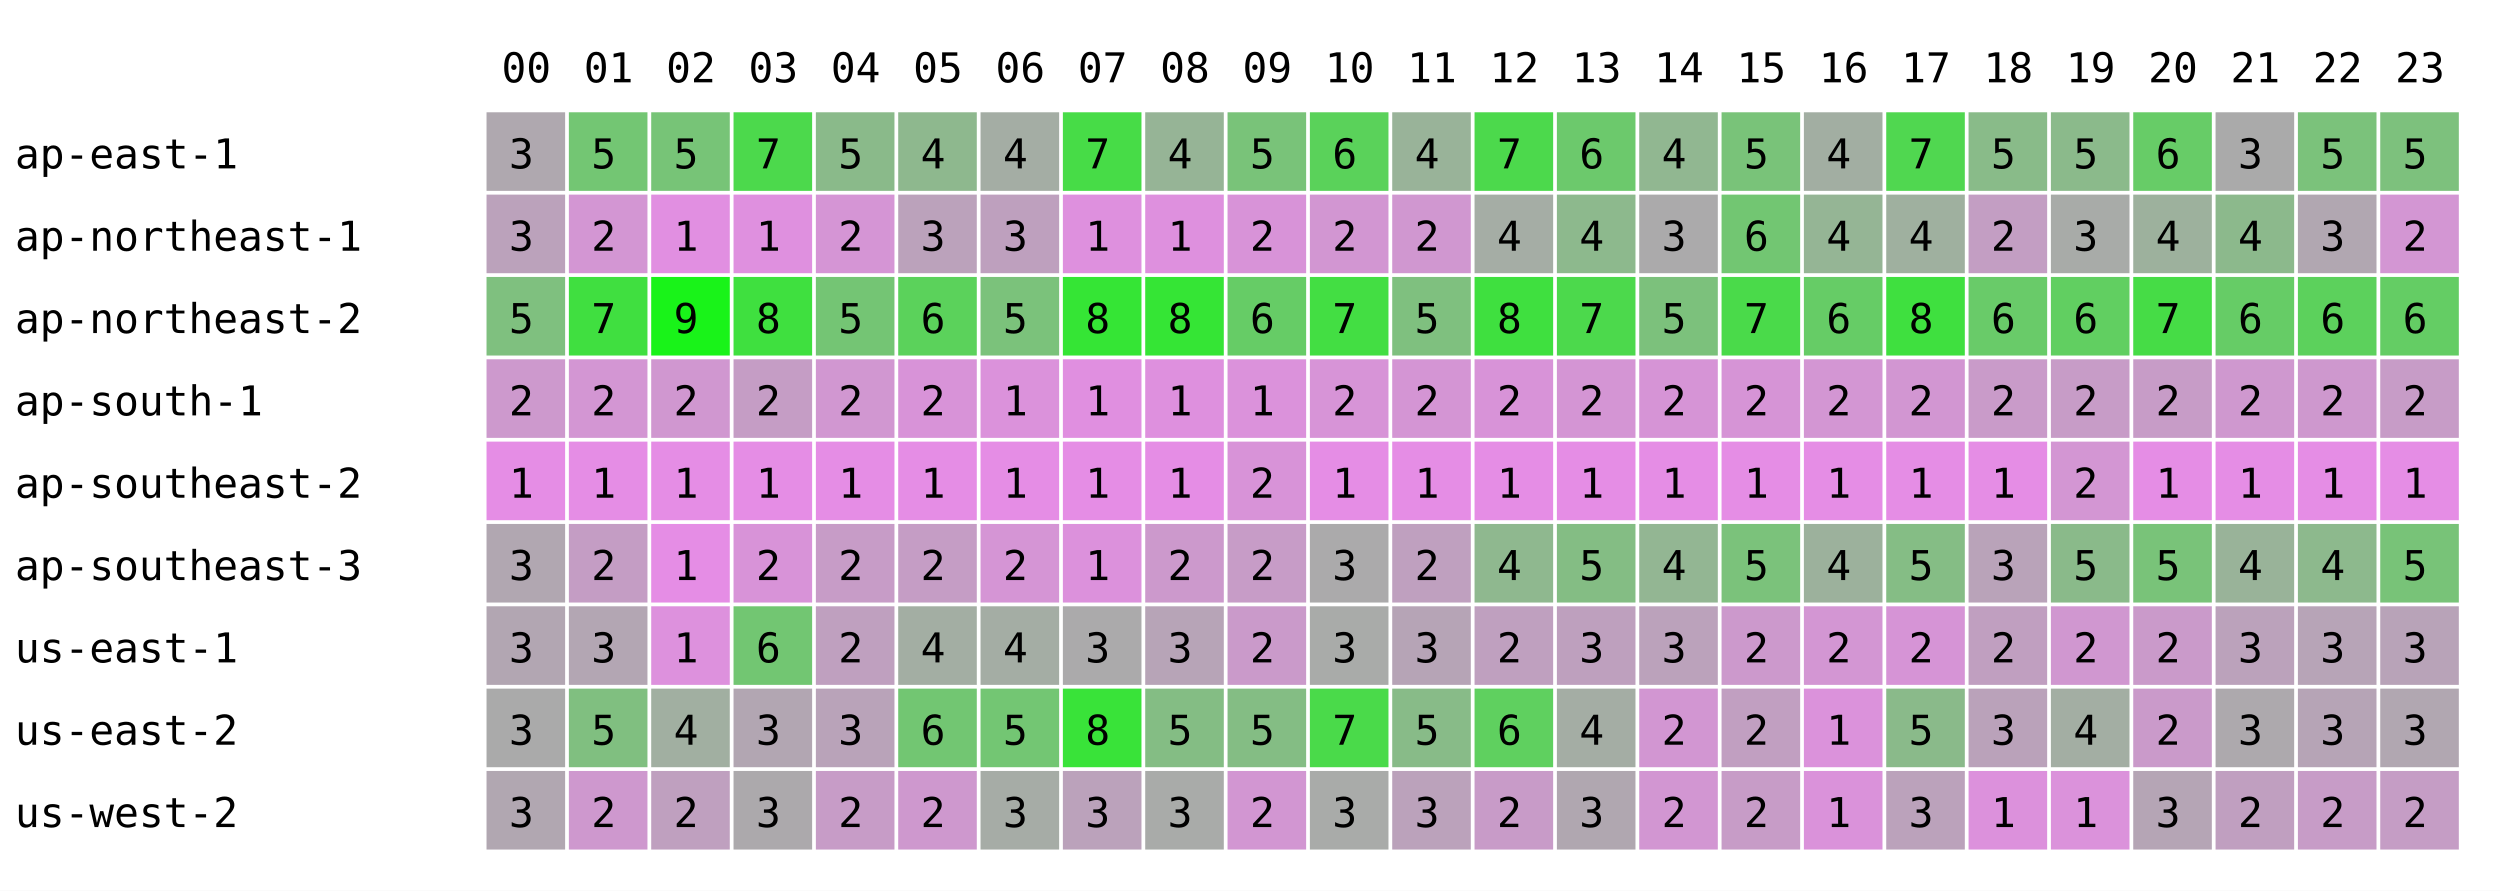
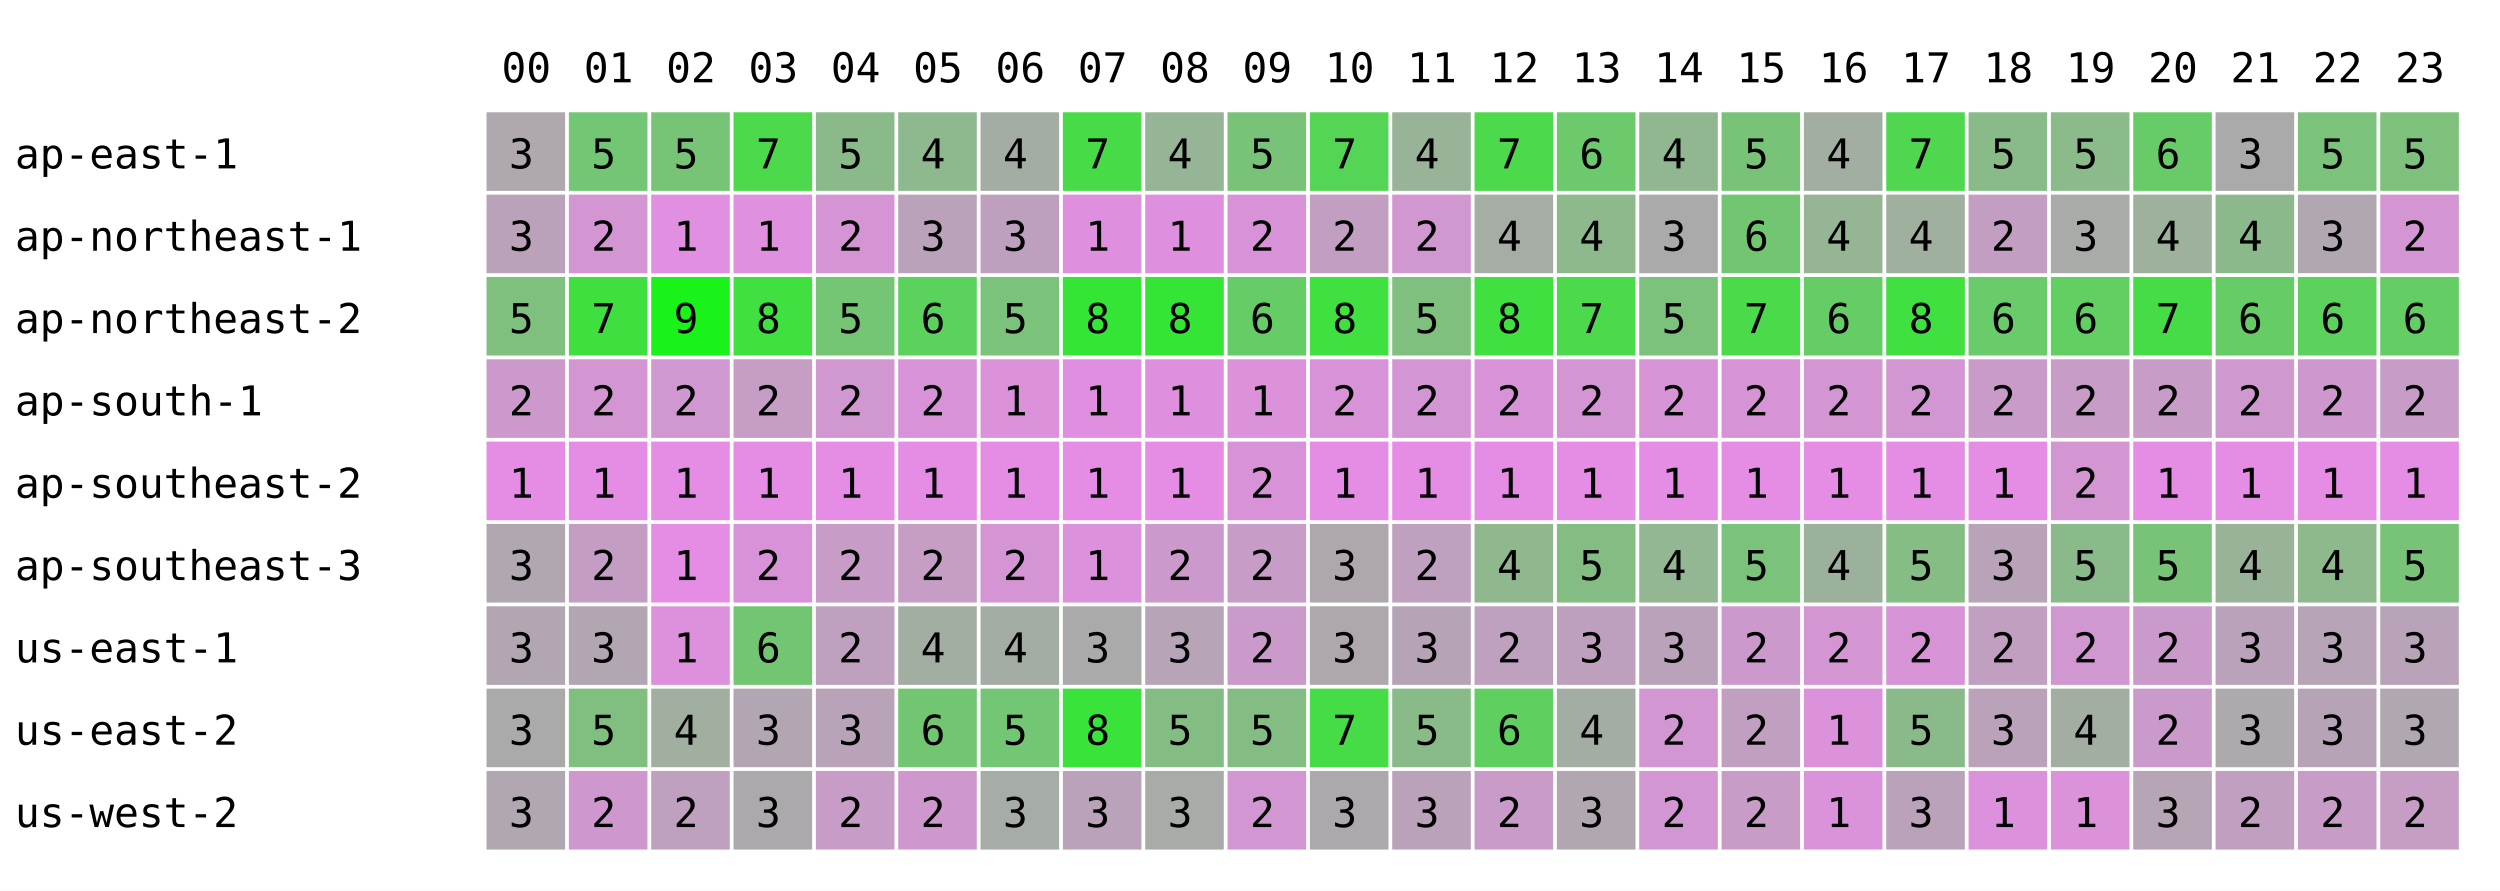
<svg xmlns="http://www.w3.org/2000/svg" width="668" height="238" font-family="monospace" font-size="11">
  <rect width="668" height="238" fill="white" />
  <text x="134" y="22">00</text>
  <text x="156" y="22">01</text>
  <text x="178" y="22">02</text>
  <text x="200" y="22">03</text>
  <text x="222" y="22">04</text>
  <text x="244" y="22">05</text>
  <text x="266" y="22">06</text>
  <text x="288" y="22">07</text>
  <text x="310" y="22">08</text>
  <text x="332" y="22">09</text>
  <text x="354" y="22">10</text>
  <text x="376" y="22">11</text>
  <text x="398" y="22">12</text>
  <text x="420" y="22">13</text>
  <text x="442" y="22">14</text>
  <text x="464" y="22">15</text>
  <text x="486" y="22">16</text>
  <text x="508" y="22">17</text>
  <text x="530" y="22">18</text>
  <text x="552" y="22">19</text>
  <text x="574" y="22">20</text>
  <text x="596" y="22">21</text>
  <text x="618" y="22">22</text>
  <text x="640" y="22">23</text>
  <text x="4" y="45">ap-east-1</text>
  <rect x="130" y="30" width="21" height="21" fill="rgb(175,168,175)" />
  <text x="136" y="45">3</text>
  <rect x="152" y="30" width="21" height="21" fill="rgb(115,198,115)" />
  <text x="158" y="45">5</text>
  <rect x="174" y="30" width="21" height="21" fill="rgb(119,196,119)" />
  <text x="180" y="45">5</text>
  <rect x="196" y="30" width="21" height="21" fill="rgb(76,217,76)" />
  <text x="202" y="45">7</text>
  <rect x="218" y="30" width="21" height="21" fill="rgb(138,186,138)" />
  <text x="224" y="45">5</text>
  <rect x="240" y="30" width="21" height="21" fill="rgb(142,184,142)" />
  <text x="246" y="45">4</text>
  <rect x="262" y="30" width="21" height="21" fill="rgb(164,173,164)" />
  <text x="268" y="45">4</text>
  <rect x="284" y="30" width="21" height="21" fill="rgb(71,220,71)" />
  <text x="290" y="45">7</text>
  <rect x="306" y="30" width="21" height="21" fill="rgb(150,180,150)" />
  <text x="312" y="45">4</text>
  <rect x="328" y="30" width="21" height="21" fill="rgb(121,195,121)" />
  <text x="334" y="45">5</text>
-   <rect x="350" y="30" width="21" height="21" fill="rgb(90,210,90)" />
-   <text x="356" y="45">6</text>
+   <rect x="350" y="30" width="21" height="21" fill="rgb(85,213,85)" />
+   <text x="356" y="45">7</text>
  <rect x="372" y="30" width="21" height="21" fill="rgb(153,179,153)" />
  <text x="378" y="45">4</text>
  <rect x="394" y="30" width="21" height="21" fill="rgb(76,217,76)" />
  <text x="400" y="45">7</text>
  <rect x="416" y="30" width="21" height="21" fill="rgb(108,201,108)" />
  <text x="422" y="45">6</text>
  <rect x="438" y="30" width="21" height="21" fill="rgb(145,183,145)" />
  <text x="444" y="45">4</text>
  <rect x="460" y="30" width="21" height="21" fill="rgb(121,195,121)" />
  <text x="466" y="45">5</text>
  <rect x="482" y="30" width="21" height="21" fill="rgb(162,174,162)" />
  <text x="488" y="45">4</text>
  <rect x="504" y="30" width="21" height="21" fill="rgb(80,215,80)" />
  <text x="510" y="45">7</text>
  <rect x="526" y="30" width="21" height="21" fill="rgb(137,187,137)" />
  <text x="532" y="45">5</text>
  <rect x="548" y="30" width="21" height="21" fill="rgb(139,186,139)" />
  <text x="554" y="45">5</text>
  <rect x="570" y="30" width="21" height="21" fill="rgb(103,204,103)" />
  <text x="576" y="45">6</text>
  <rect x="592" y="30" width="21" height="21" fill="rgb(170,170,170)" />
  <text x="598" y="45">3</text>
  <rect x="614" y="30" width="21" height="21" fill="rgb(123,194,123)" />
  <text x="620" y="45">5</text>
  <rect x="636" y="30" width="21" height="21" fill="rgb(125,193,125)" />
  <text x="642" y="45">5</text>
  <text x="4" y="67">ap-northeast-1</text>
  <rect x="130" y="52" width="21" height="21" fill="rgb(187,162,187)" />
  <text x="136" y="67">3</text>
  <rect x="152" y="52" width="21" height="21" fill="rgb(211,150,211)" />
  <text x="158" y="67">2</text>
  <rect x="174" y="52" width="21" height="21" fill="rgb(225,143,225)" />
  <text x="180" y="67">1</text>
  <rect x="196" y="52" width="21" height="21" fill="rgb(223,144,223)" />
  <text x="202" y="67">1</text>
  <rect x="218" y="52" width="21" height="21" fill="rgb(213,149,213)" />
  <text x="224" y="67">2</text>
  <rect x="240" y="52" width="21" height="21" fill="rgb(187,162,187)" />
  <text x="246" y="67">3</text>
  <rect x="262" y="52" width="21" height="21" fill="rgb(190,160,190)" />
  <text x="268" y="67">3</text>
  <rect x="284" y="52" width="21" height="21" fill="rgb(222,144,222)" />
  <text x="290" y="67">1</text>
  <rect x="306" y="52" width="21" height="21" fill="rgb(222,144,222)" />
  <text x="312" y="67">1</text>
  <rect x="328" y="52" width="21" height="21" fill="rgb(216,147,216)" />
  <text x="334" y="67">2</text>
-   <rect x="350" y="52" width="21" height="21" fill="rgb(210,150,210)" />
+   <rect x="350" y="52" width="21" height="21" fill="rgb(195,158,195)" />
  <text x="356" y="67">2</text>
  <rect x="372" y="52" width="21" height="21" fill="rgb(208,151,208)" />
  <text x="378" y="67">2</text>
  <rect x="394" y="52" width="21" height="21" fill="rgb(165,173,165)" />
  <text x="400" y="67">4</text>
  <rect x="416" y="52" width="21" height="21" fill="rgb(141,185,141)" />
  <text x="422" y="67">4</text>
  <rect x="438" y="52" width="21" height="21" fill="rgb(171,170,171)" />
  <text x="444" y="67">3</text>
  <rect x="460" y="52" width="21" height="21" fill="rgb(114,198,114)" />
  <text x="466" y="67">6</text>
  <rect x="482" y="52" width="21" height="21" fill="rgb(149,181,149)" />
  <text x="488" y="67">4</text>
  <rect x="504" y="52" width="21" height="21" fill="rgb(159,176,159)" />
  <text x="510" y="67">4</text>
  <rect x="526" y="52" width="21" height="21" fill="rgb(195,158,195)" />
  <text x="532" y="67">2</text>
  <rect x="548" y="52" width="21" height="21" fill="rgb(168,171,168)" />
  <text x="554" y="67">3</text>
  <rect x="570" y="52" width="21" height="21" fill="rgb(157,177,157)" />
  <text x="576" y="67">4</text>
  <rect x="592" y="52" width="21" height="21" fill="rgb(140,185,140)" />
  <text x="598" y="67">4</text>
  <rect x="614" y="52" width="21" height="21" fill="rgb(177,167,177)" />
  <text x="620" y="67">3</text>
  <rect x="636" y="52" width="21" height="21" fill="rgb(211,150,211)" />
  <text x="642" y="67">2</text>
  <text x="4" y="89">ap-northeast-2</text>
  <rect x="130" y="74" width="21" height="21" fill="rgb(127,192,127)" />
  <text x="136" y="89">5</text>
  <rect x="152" y="74" width="21" height="21" fill="rgb(64,223,64)" />
  <text x="158" y="89">7</text>
  <rect x="174" y="74" width="21" height="21" fill="rgb(25,243,25)" />
  <text x="180" y="89">9</text>
  <rect x="196" y="74" width="21" height="21" fill="rgb(63,224,63)" />
  <text x="202" y="89">8</text>
  <rect x="218" y="74" width="21" height="21" fill="rgb(116,197,116)" />
  <text x="224" y="89">5</text>
  <rect x="240" y="74" width="21" height="21" fill="rgb(91,210,91)" />
  <text x="246" y="89">6</text>
  <rect x="262" y="74" width="21" height="21" fill="rgb(123,194,123)" />
  <text x="268" y="89">5</text>
  <rect x="284" y="74" width="21" height="21" fill="rgb(53,229,53)" />
  <text x="290" y="89">8</text>
  <rect x="306" y="74" width="21" height="21" fill="rgb(53,229,53)" />
  <text x="312" y="89">8</text>
  <rect x="328" y="74" width="21" height="21" fill="rgb(102,204,102)" />
  <text x="334" y="89">6</text>
-   <rect x="350" y="74" width="21" height="21" fill="rgb(67,222,67)" />
-   <text x="356" y="89">7</text>
+   <rect x="350" y="74" width="21" height="21" fill="rgb(63,224,63)" />
+   <text x="356" y="89">8</text>
  <rect x="372" y="74" width="21" height="21" fill="rgb(127,192,127)" />
  <text x="378" y="89">5</text>
  <rect x="394" y="74" width="21" height="21" fill="rgb(63,224,63)" />
  <text x="400" y="89">8</text>
  <rect x="416" y="74" width="21" height="21" fill="rgb(76,217,76)" />
  <text x="422" y="89">7</text>
  <rect x="438" y="74" width="21" height="21" fill="rgb(124,193,124)" />
  <text x="444" y="89">5</text>
  <rect x="460" y="74" width="21" height="21" fill="rgb(74,218,74)" />
  <text x="466" y="89">7</text>
  <rect x="482" y="74" width="21" height="21" fill="rgb(102,204,102)" />
  <text x="488" y="89">6</text>
  <rect x="504" y="74" width="21" height="21" fill="rgb(63,224,63)" />
  <text x="510" y="89">8</text>
  <rect x="526" y="74" width="21" height="21" fill="rgb(105,203,105)" />
  <text x="532" y="89">6</text>
  <rect x="548" y="74" width="21" height="21" fill="rgb(97,207,97)" />
  <text x="554" y="89">6</text>
  <rect x="570" y="74" width="21" height="21" fill="rgb(70,220,70)" />
  <text x="576" y="89">7</text>
  <rect x="592" y="74" width="21" height="21" fill="rgb(102,204,102)" />
  <text x="598" y="89">6</text>
  <rect x="614" y="74" width="21" height="21" fill="rgb(92,209,92)" />
  <text x="620" y="89">6</text>
  <rect x="636" y="74" width="21" height="21" fill="rgb(100,205,100)" />
  <text x="642" y="89">6</text>
  <text x="4" y="111">ap-south-1</text>
  <rect x="130" y="96" width="21" height="21" fill="rgb(205,153,205)" />
  <text x="136" y="111">2</text>
  <rect x="152" y="96" width="21" height="21" fill="rgb(211,150,211)" />
  <text x="158" y="111">2</text>
  <rect x="174" y="96" width="21" height="21" fill="rgb(208,151,208)" />
  <text x="180" y="111">2</text>
  <rect x="196" y="96" width="21" height="21" fill="rgb(197,157,197)" />
  <text x="202" y="111">2</text>
  <rect x="218" y="96" width="21" height="21" fill="rgb(209,151,209)" />
  <text x="224" y="111">2</text>
  <rect x="240" y="96" width="21" height="21" fill="rgb(216,147,216)" />
  <text x="246" y="111">2</text>
  <rect x="262" y="96" width="21" height="21" fill="rgb(219,146,219)" />
  <text x="268" y="111">1</text>
  <rect x="284" y="96" width="21" height="21" fill="rgb(224,143,224)" />
  <text x="290" y="111">1</text>
  <rect x="306" y="96" width="21" height="21" fill="rgb(222,144,222)" />
  <text x="312" y="111">1</text>
  <rect x="328" y="96" width="21" height="21" fill="rgb(219,146,219)" />
  <text x="334" y="111">1</text>
-   <rect x="350" y="96" width="21" height="21" fill="rgb(215,148,215)" />
+   <rect x="350" y="96" width="21" height="21" fill="rgb(216,147,216)" />
  <text x="356" y="111">2</text>
  <rect x="372" y="96" width="21" height="21" fill="rgb(212,149,212)" />
  <text x="378" y="111">2</text>
  <rect x="394" y="96" width="21" height="21" fill="rgb(216,147,216)" />
  <text x="400" y="111">2</text>
  <rect x="416" y="96" width="21" height="21" fill="rgb(212,149,212)" />
  <text x="422" y="111">2</text>
  <rect x="438" y="96" width="21" height="21" fill="rgb(214,148,214)" />
  <text x="444" y="111">2</text>
  <rect x="460" y="96" width="21" height="21" fill="rgb(214,148,214)" />
  <text x="466" y="111">2</text>
  <rect x="482" y="96" width="21" height="21" fill="rgb(211,150,211)" />
  <text x="488" y="111">2</text>
  <rect x="504" y="96" width="21" height="21" fill="rgb(210,150,210)" />
  <text x="510" y="111">2</text>
  <rect x="526" y="96" width="21" height="21" fill="rgb(201,155,201)" />
  <text x="532" y="111">2</text>
  <rect x="548" y="96" width="21" height="21" fill="rgb(199,156,199)" />
  <text x="554" y="111">2</text>
  <rect x="570" y="96" width="21" height="21" fill="rgb(199,156,199)" />
  <text x="576" y="111">2</text>
  <rect x="592" y="96" width="21" height="21" fill="rgb(207,152,207)" />
  <text x="598" y="111">2</text>
  <rect x="614" y="96" width="21" height="21" fill="rgb(206,152,206)" />
  <text x="620" y="111">2</text>
  <rect x="636" y="96" width="21" height="21" fill="rgb(199,156,199)" />
  <text x="642" y="111">2</text>
  <text x="4" y="133">ap-southeast-2</text>
  <rect x="130" y="118" width="21" height="21" fill="rgb(229,141,229)" />
  <text x="136" y="133">1</text>
  <rect x="152" y="118" width="21" height="21" fill="rgb(229,141,229)" />
  <text x="158" y="133">1</text>
  <rect x="174" y="118" width="21" height="21" fill="rgb(229,141,229)" />
  <text x="180" y="133">1</text>
  <rect x="196" y="118" width="21" height="21" fill="rgb(229,141,229)" />
  <text x="202" y="133">1</text>
  <rect x="218" y="118" width="21" height="21" fill="rgb(229,141,229)" />
  <text x="224" y="133">1</text>
  <rect x="240" y="118" width="21" height="21" fill="rgb(229,141,229)" />
  <text x="246" y="133">1</text>
  <rect x="262" y="118" width="21" height="21" fill="rgb(229,141,229)" />
  <text x="268" y="133">1</text>
  <rect x="284" y="118" width="21" height="21" fill="rgb(229,141,229)" />
  <text x="290" y="133">1</text>
  <rect x="306" y="118" width="21" height="21" fill="rgb(229,141,229)" />
  <text x="312" y="133">1</text>
  <rect x="328" y="118" width="21" height="21" fill="rgb(216,147,216)" />
  <text x="334" y="133">2</text>
  <rect x="350" y="118" width="21" height="21" fill="rgb(229,141,229)" />
  <text x="356" y="133">1</text>
  <rect x="372" y="118" width="21" height="21" fill="rgb(229,141,229)" />
  <text x="378" y="133">1</text>
  <rect x="394" y="118" width="21" height="21" fill="rgb(229,141,229)" />
  <text x="400" y="133">1</text>
  <rect x="416" y="118" width="21" height="21" fill="rgb(229,141,229)" />
  <text x="422" y="133">1</text>
  <rect x="438" y="118" width="21" height="21" fill="rgb(229,141,229)" />
  <text x="444" y="133">1</text>
  <rect x="460" y="118" width="21" height="21" fill="rgb(229,141,229)" />
  <text x="466" y="133">1</text>
  <rect x="482" y="118" width="21" height="21" fill="rgb(229,141,229)" />
  <text x="488" y="133">1</text>
  <rect x="504" y="118" width="21" height="21" fill="rgb(229,141,229)" />
  <text x="510" y="133">1</text>
  <rect x="526" y="118" width="21" height="21" fill="rgb(229,141,229)" />
  <text x="532" y="133">1</text>
  <rect x="548" y="118" width="21" height="21" fill="rgb(211,150,211)" />
  <text x="554" y="133">2</text>
  <rect x="570" y="118" width="21" height="21" fill="rgb(229,141,229)" />
  <text x="576" y="133">1</text>
  <rect x="592" y="118" width="21" height="21" fill="rgb(229,141,229)" />
  <text x="598" y="133">1</text>
  <rect x="614" y="118" width="21" height="21" fill="rgb(229,141,229)" />
  <text x="620" y="133">1</text>
  <rect x="636" y="118" width="21" height="21" fill="rgb(229,141,229)" />
  <text x="642" y="133">1</text>
  <text x="4" y="155">ap-southeast-3</text>
  <rect x="130" y="140" width="21" height="21" fill="rgb(177,167,177)" />
  <text x="136" y="155">3</text>
  <rect x="152" y="140" width="21" height="21" fill="rgb(196,157,196)" />
  <text x="158" y="155">2</text>
  <rect x="174" y="140" width="21" height="21" fill="rgb(229,141,229)" />
  <text x="180" y="155">1</text>
  <rect x="196" y="140" width="21" height="21" fill="rgb(216,147,216)" />
  <text x="202" y="155">2</text>
  <rect x="218" y="140" width="21" height="21" fill="rgb(199,156,199)" />
  <text x="224" y="155">2</text>
  <rect x="240" y="140" width="21" height="21" fill="rgb(197,157,197)" />
  <text x="246" y="155">2</text>
  <rect x="262" y="140" width="21" height="21" fill="rgb(213,149,213)" />
  <text x="268" y="155">2</text>
  <rect x="284" y="140" width="21" height="21" fill="rgb(220,145,220)" />
  <text x="290" y="155">1</text>
  <rect x="306" y="140" width="21" height="21" fill="rgb(204,153,204)" />
  <text x="312" y="155">2</text>
  <rect x="328" y="140" width="21" height="21" fill="rgb(199,156,199)" />
  <text x="334" y="155">2</text>
-   <rect x="350" y="140" width="21" height="21" fill="rgb(171,170,171)" />
+   <rect x="350" y="140" width="21" height="21" fill="rgb(174,168,174)" />
  <text x="356" y="155">3</text>
  <rect x="372" y="140" width="21" height="21" fill="rgb(191,160,191)" />
  <text x="378" y="155">2</text>
  <rect x="394" y="140" width="21" height="21" fill="rgb(143,184,143)" />
  <text x="400" y="155">4</text>
  <rect x="416" y="140" width="21" height="21" fill="rgb(132,189,132)" />
  <text x="422" y="155">5</text>
  <rect x="438" y="140" width="21" height="21" fill="rgb(147,182,147)" />
  <text x="444" y="155">4</text>
  <rect x="460" y="140" width="21" height="21" fill="rgb(123,194,123)" />
  <text x="466" y="155">5</text>
  <rect x="482" y="140" width="21" height="21" fill="rgb(156,177,156)" />
  <text x="488" y="155">4</text>
  <rect x="504" y="140" width="21" height="21" fill="rgb(133,189,133)" />
  <text x="510" y="155">5</text>
  <rect x="526" y="140" width="21" height="21" fill="rgb(185,163,185)" />
  <text x="532" y="155">3</text>
  <rect x="548" y="140" width="21" height="21" fill="rgb(138,186,138)" />
  <text x="554" y="155">5</text>
  <rect x="570" y="140" width="21" height="21" fill="rgb(121,195,121)" />
  <text x="576" y="155">5</text>
  <rect x="592" y="140" width="21" height="21" fill="rgb(153,179,153)" />
  <text x="598" y="155">4</text>
  <rect x="614" y="140" width="21" height="21" fill="rgb(141,185,141)" />
  <text x="620" y="155">4</text>
  <rect x="636" y="140" width="21" height="21" fill="rgb(120,195,120)" />
  <text x="642" y="155">5</text>
  <text x="4" y="177">us-east-1</text>
  <rect x="130" y="162" width="21" height="21" fill="rgb(178,166,178)" />
  <text x="136" y="177">3</text>
  <rect x="152" y="162" width="21" height="21" fill="rgb(179,166,179)" />
  <text x="158" y="177">3</text>
  <rect x="174" y="162" width="21" height="21" fill="rgb(221,145,221)" />
  <text x="180" y="177">1</text>
  <rect x="196" y="162" width="21" height="21" fill="rgb(114,198,114)" />
  <text x="202" y="177">6</text>
  <rect x="218" y="162" width="21" height="21" fill="rgb(191,160,191)" />
  <text x="224" y="177">2</text>
  <rect x="240" y="162" width="21" height="21" fill="rgb(163,174,163)" />
  <text x="246" y="177">4</text>
  <rect x="262" y="162" width="21" height="21" fill="rgb(164,173,164)" />
  <text x="268" y="177">4</text>
  <rect x="284" y="162" width="21" height="21" fill="rgb(171,170,171)" />
  <text x="290" y="177">3</text>
  <rect x="306" y="162" width="21" height="21" fill="rgb(183,164,183)" />
  <text x="312" y="177">3</text>
  <rect x="328" y="162" width="21" height="21" fill="rgb(202,154,202)" />
  <text x="334" y="177">2</text>
-   <rect x="350" y="162" width="21" height="21" fill="rgb(169,171,169)" />
+   <rect x="350" y="162" width="21" height="21" fill="rgb(174,168,174)" />
  <text x="356" y="177">3</text>
  <rect x="372" y="162" width="21" height="21" fill="rgb(182,164,182)" />
  <text x="378" y="177">3</text>
  <rect x="394" y="162" width="21" height="21" fill="rgb(191,160,191)" />
  <text x="400" y="177">2</text>
  <rect x="416" y="162" width="21" height="21" fill="rgb(190,160,190)" />
  <text x="422" y="177">3</text>
  <rect x="438" y="162" width="21" height="21" fill="rgb(187,162,187)" />
  <text x="444" y="177">3</text>
  <rect x="460" y="162" width="21" height="21" fill="rgb(204,153,204)" />
  <text x="466" y="177">2</text>
  <rect x="482" y="162" width="21" height="21" fill="rgb(211,150,211)" />
  <text x="488" y="177">2</text>
  <rect x="504" y="162" width="21" height="21" fill="rgb(214,148,214)" />
  <text x="510" y="177">2</text>
  <rect x="526" y="162" width="21" height="21" fill="rgb(192,159,192)" />
  <text x="532" y="177">2</text>
  <rect x="548" y="162" width="21" height="21" fill="rgb(208,151,208)" />
  <text x="554" y="177">2</text>
  <rect x="570" y="162" width="21" height="21" fill="rgb(202,154,202)" />
  <text x="576" y="177">2</text>
  <rect x="592" y="162" width="21" height="21" fill="rgb(187,162,187)" />
  <text x="598" y="177">3</text>
  <rect x="614" y="162" width="21" height="21" fill="rgb(183,164,183)" />
  <text x="620" y="177">3</text>
  <rect x="636" y="162" width="21" height="21" fill="rgb(184,163,184)" />
  <text x="642" y="177">3</text>
  <text x="4" y="199">us-east-2</text>
  <rect x="130" y="184" width="21" height="21" fill="rgb(170,170,170)" />
  <text x="136" y="199">3</text>
  <rect x="152" y="184" width="21" height="21" fill="rgb(128,191,128)" />
  <text x="158" y="199">5</text>
  <rect x="174" y="184" width="21" height="21" fill="rgb(161,175,161)" />
  <text x="180" y="199">4</text>
  <rect x="196" y="184" width="21" height="21" fill="rgb(178,166,178)" />
  <text x="202" y="199">3</text>
  <rect x="218" y="184" width="21" height="21" fill="rgb(185,163,185)" />
  <text x="224" y="199">3</text>
  <rect x="240" y="184" width="21" height="21" fill="rgb(114,198,114)" />
  <text x="246" y="199">6</text>
  <rect x="262" y="184" width="21" height="21" fill="rgb(115,198,115)" />
  <text x="268" y="199">5</text>
  <rect x="284" y="184" width="21" height="21" fill="rgb(57,227,57)" />
  <text x="290" y="199">8</text>
  <rect x="306" y="184" width="21" height="21" fill="rgb(132,189,132)" />
  <text x="312" y="199">5</text>
  <rect x="328" y="184" width="21" height="21" fill="rgb(132,189,132)" />
  <text x="334" y="199">5</text>
-   <rect x="350" y="184" width="21" height="21" fill="rgb(74,218,74)" />
+   <rect x="350" y="184" width="21" height="21" fill="rgb(70,220,70)" />
  <text x="356" y="199">7</text>
  <rect x="372" y="184" width="21" height="21" fill="rgb(136,187,136)" />
  <text x="378" y="199">5</text>
  <rect x="394" y="184" width="21" height="21" fill="rgb(95,208,95)" />
  <text x="400" y="199">6</text>
  <rect x="416" y="184" width="21" height="21" fill="rgb(164,173,164)" />
  <text x="422" y="199">4</text>
  <rect x="438" y="184" width="21" height="21" fill="rgb(210,150,210)" />
  <text x="444" y="199">2</text>
  <rect x="460" y="184" width="21" height="21" fill="rgb(193,159,193)" />
  <text x="466" y="199">2</text>
  <rect x="482" y="184" width="21" height="21" fill="rgb(219,146,219)" />
  <text x="488" y="199">1</text>
  <rect x="504" y="184" width="21" height="21" fill="rgb(138,186,138)" />
  <text x="510" y="199">5</text>
  <rect x="526" y="184" width="21" height="21" fill="rgb(186,162,186)" />
  <text x="532" y="199">3</text>
  <rect x="548" y="184" width="21" height="21" fill="rgb(163,174,163)" />
  <text x="554" y="199">4</text>
  <rect x="570" y="184" width="21" height="21" fill="rgb(202,154,202)" />
  <text x="576" y="199">2</text>
  <rect x="592" y="184" width="21" height="21" fill="rgb(173,169,173)" />
  <text x="598" y="199">3</text>
  <rect x="614" y="184" width="21" height="21" fill="rgb(182,164,182)" />
  <text x="620" y="199">3</text>
  <rect x="636" y="184" width="21" height="21" fill="rgb(177,167,177)" />
  <text x="642" y="199">3</text>
  <text x="4" y="221">us-west-2</text>
  <rect x="130" y="206" width="21" height="21" fill="rgb(177,167,177)" />
  <text x="136" y="221">3</text>
  <rect x="152" y="206" width="21" height="21" fill="rgb(206,152,206)" />
  <text x="158" y="221">2</text>
  <rect x="174" y="206" width="21" height="21" fill="rgb(191,160,191)" />
  <text x="180" y="221">2</text>
  <rect x="196" y="206" width="21" height="21" fill="rgb(172,169,172)" />
  <text x="202" y="221">3</text>
  <rect x="218" y="206" width="21" height="21" fill="rgb(199,156,199)" />
  <text x="224" y="221">2</text>
  <rect x="240" y="206" width="21" height="21" fill="rgb(206,152,206)" />
  <text x="246" y="221">2</text>
  <rect x="262" y="206" width="21" height="21" fill="rgb(166,172,166)" />
  <text x="268" y="221">3</text>
  <rect x="284" y="206" width="21" height="21" fill="rgb(187,162,187)" />
  <text x="290" y="221">3</text>
  <rect x="306" y="206" width="21" height="21" fill="rgb(169,171,169)" />
  <text x="312" y="221">3</text>
  <rect x="328" y="206" width="21" height="21" fill="rgb(210,150,210)" />
  <text x="334" y="221">2</text>
-   <rect x="350" y="206" width="21" height="21" fill="rgb(169,171,169)" />
+   <rect x="350" y="206" width="21" height="21" fill="rgb(172,169,172)" />
  <text x="356" y="221">3</text>
  <rect x="372" y="206" width="21" height="21" fill="rgb(187,162,187)" />
  <text x="378" y="221">3</text>
  <rect x="394" y="206" width="21" height="21" fill="rgb(200,155,200)" />
  <text x="400" y="221">2</text>
  <rect x="416" y="206" width="21" height="21" fill="rgb(176,167,176)" />
  <text x="422" y="221">3</text>
  <rect x="438" y="206" width="21" height="21" fill="rgb(210,150,210)" />
  <text x="444" y="221">2</text>
  <rect x="460" y="206" width="21" height="21" fill="rgb(199,156,199)" />
  <text x="466" y="221">2</text>
  <rect x="482" y="206" width="21" height="21" fill="rgb(218,146,218)" />
  <text x="488" y="221">1</text>
  <rect x="504" y="206" width="21" height="21" fill="rgb(187,162,187)" />
  <text x="510" y="221">3</text>
  <rect x="526" y="206" width="21" height="21" fill="rgb(220,145,220)" />
  <text x="532" y="221">1</text>
  <rect x="548" y="206" width="21" height="21" fill="rgb(219,146,219)" />
  <text x="554" y="221">1</text>
  <rect x="570" y="206" width="21" height="21" fill="rgb(181,165,181)" />
  <text x="576" y="221">3</text>
  <rect x="592" y="206" width="21" height="21" fill="rgb(192,159,192)" />
  <text x="598" y="221">2</text>
  <rect x="614" y="206" width="21" height="21" fill="rgb(199,156,199)" />
  <text x="620" y="221">2</text>
  <rect x="636" y="206" width="21" height="21" fill="rgb(197,157,197)" />
  <text x="642" y="221">2</text>
</svg>
